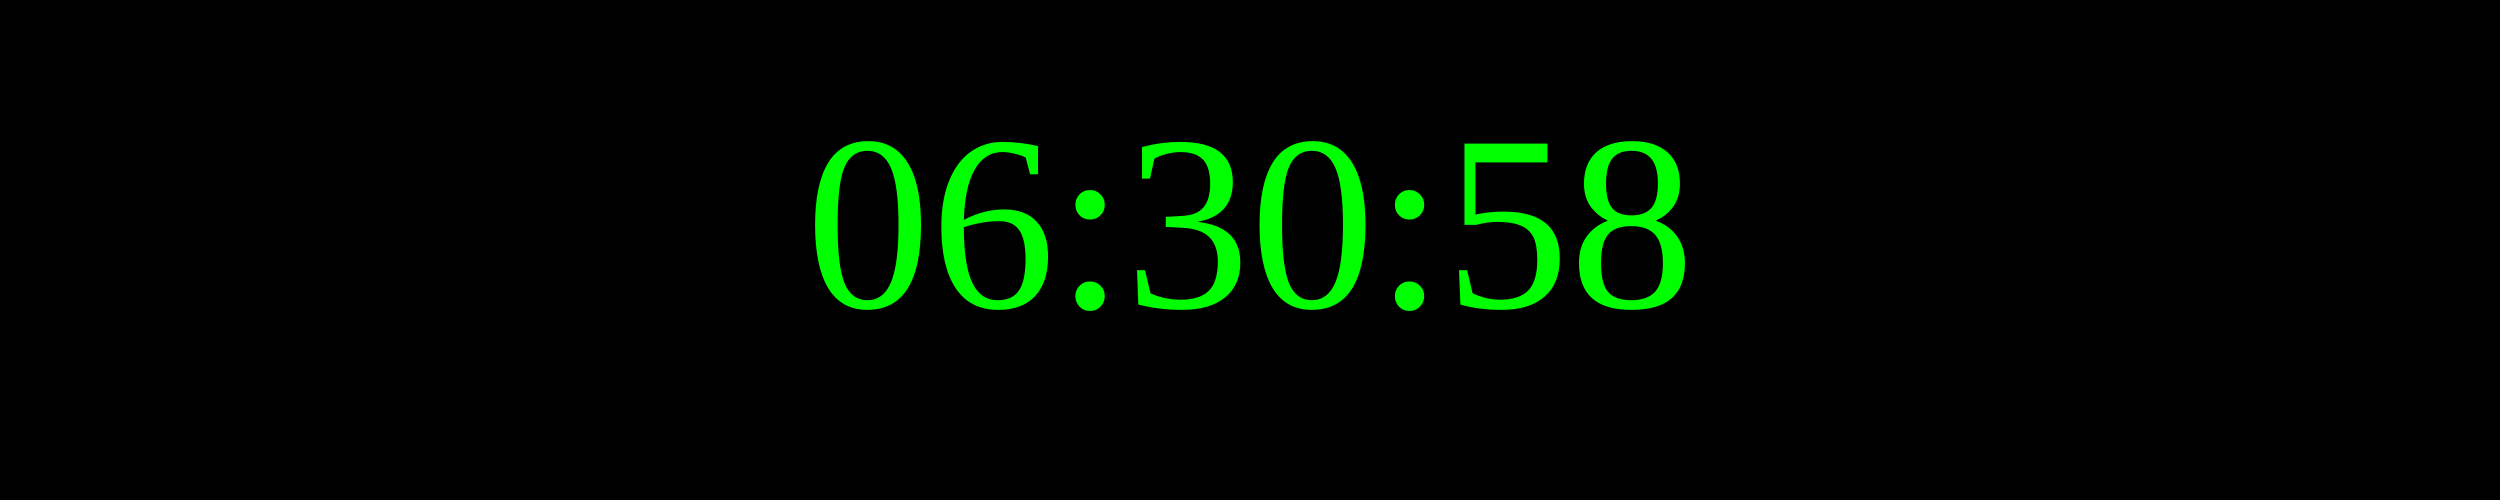
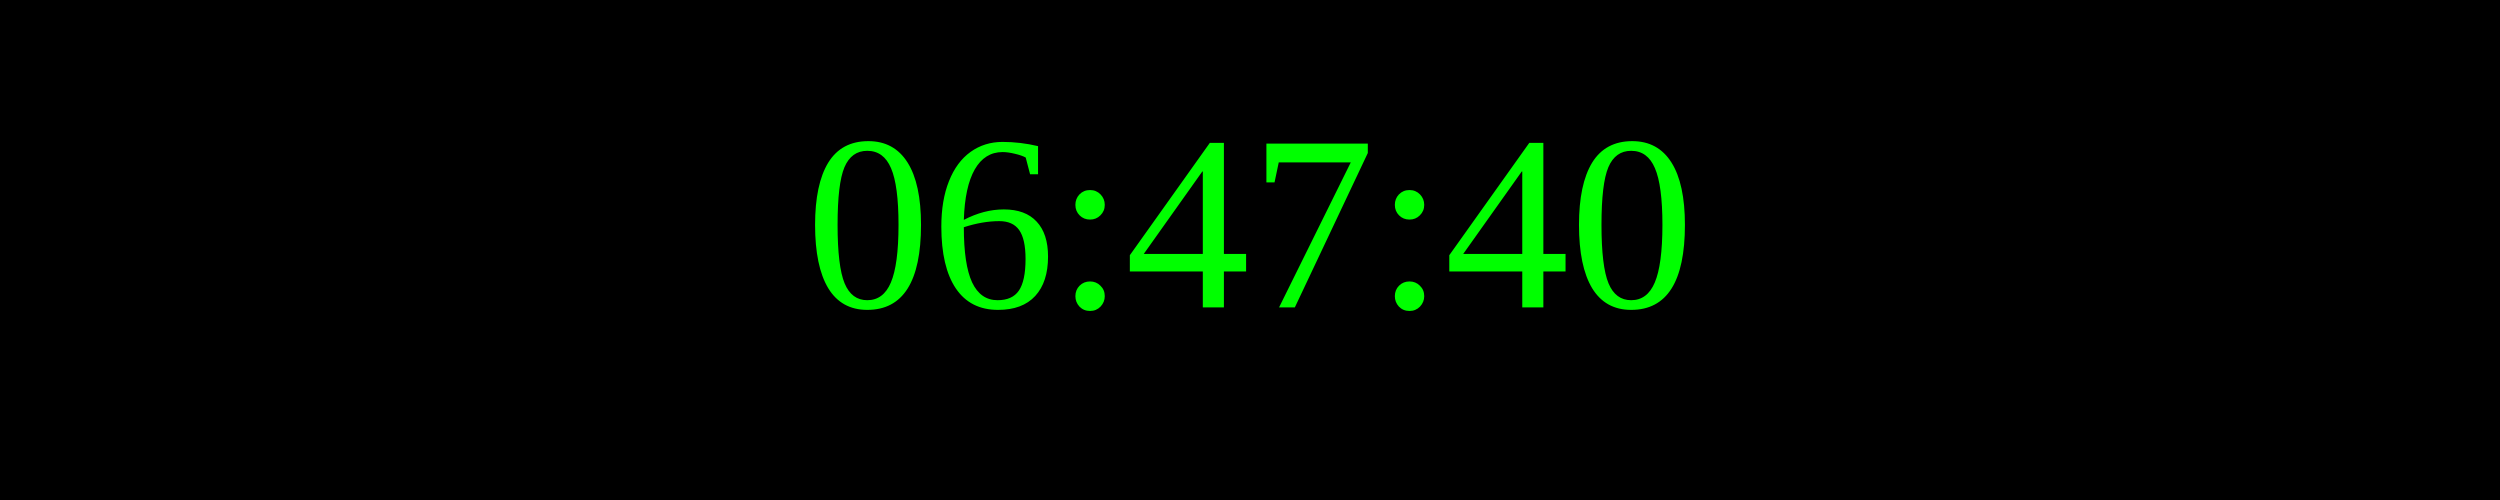
<svg xmlns="http://www.w3.org/2000/svg" width="250" height="50">
  <rect width="100%" height="100%" fill="black" />
  <text x="50%" y="50%" font-size="25" fill="lime" text-anchor="middle" dominant-baseline="middle">
- 06:30:58
+ 06:47:40
</text>
</svg>
